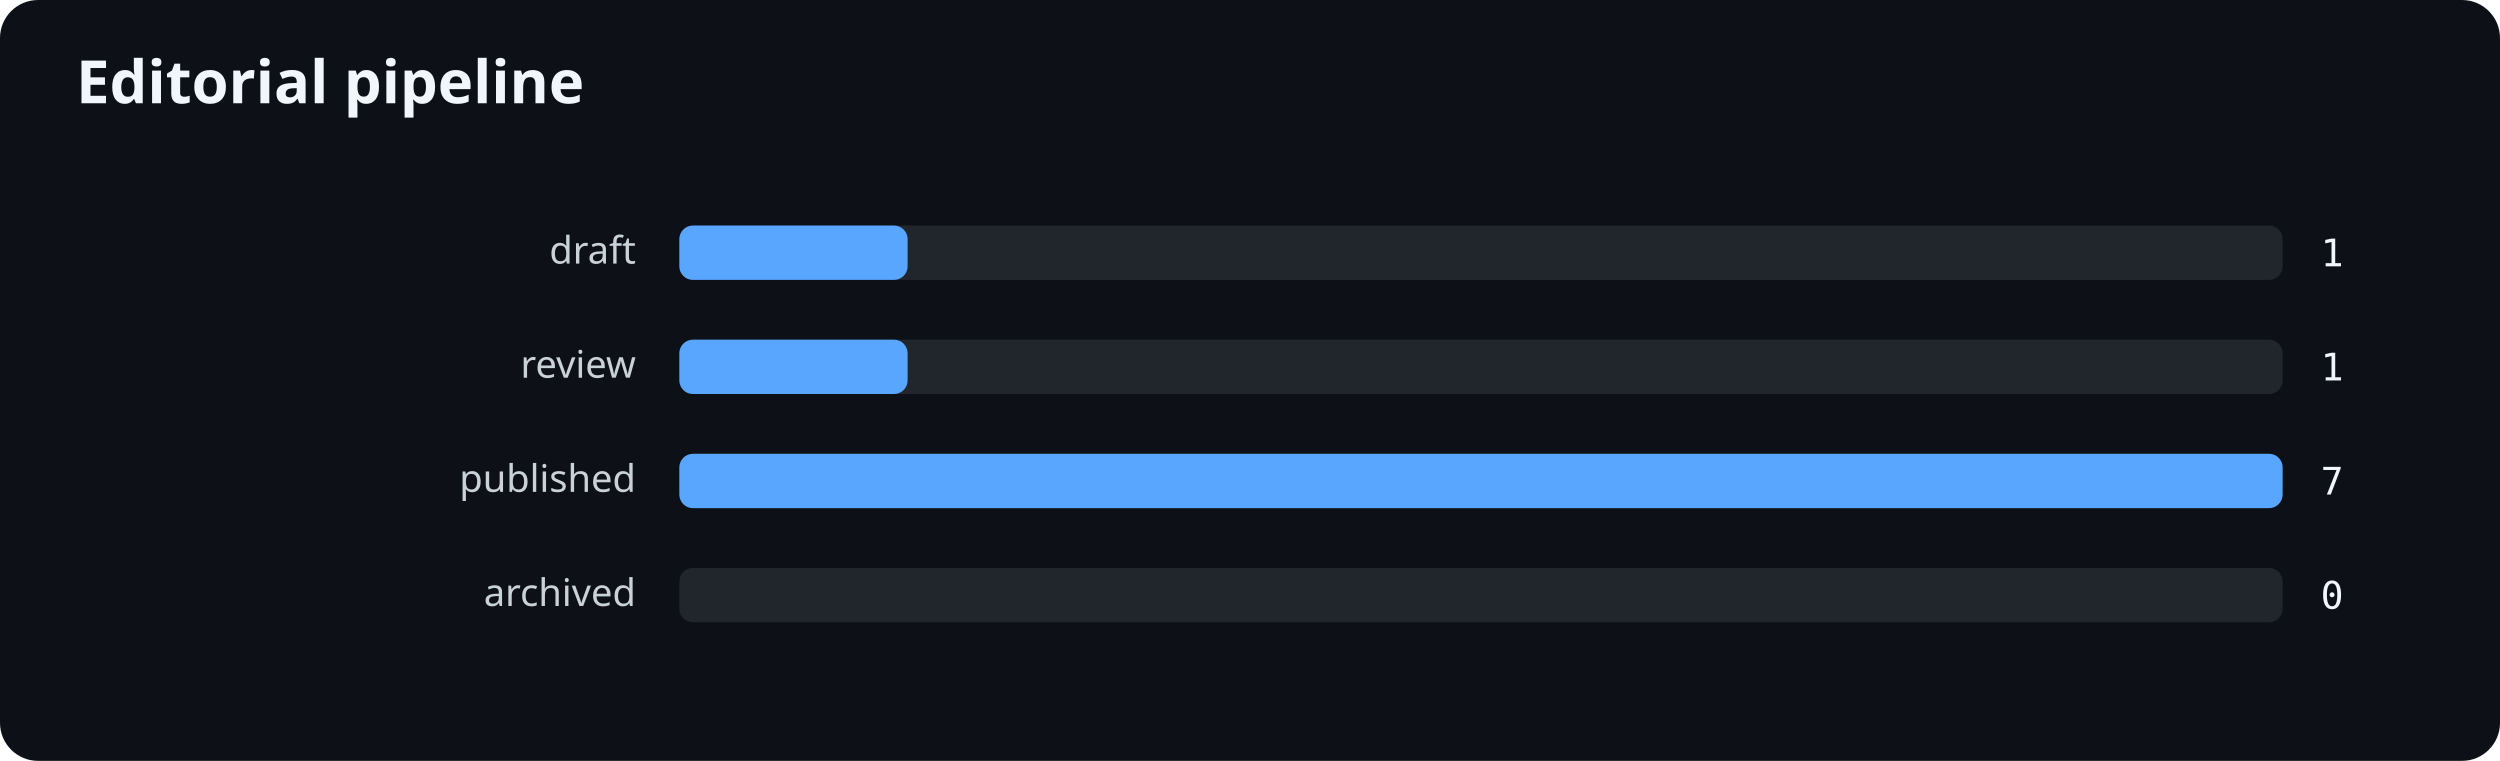
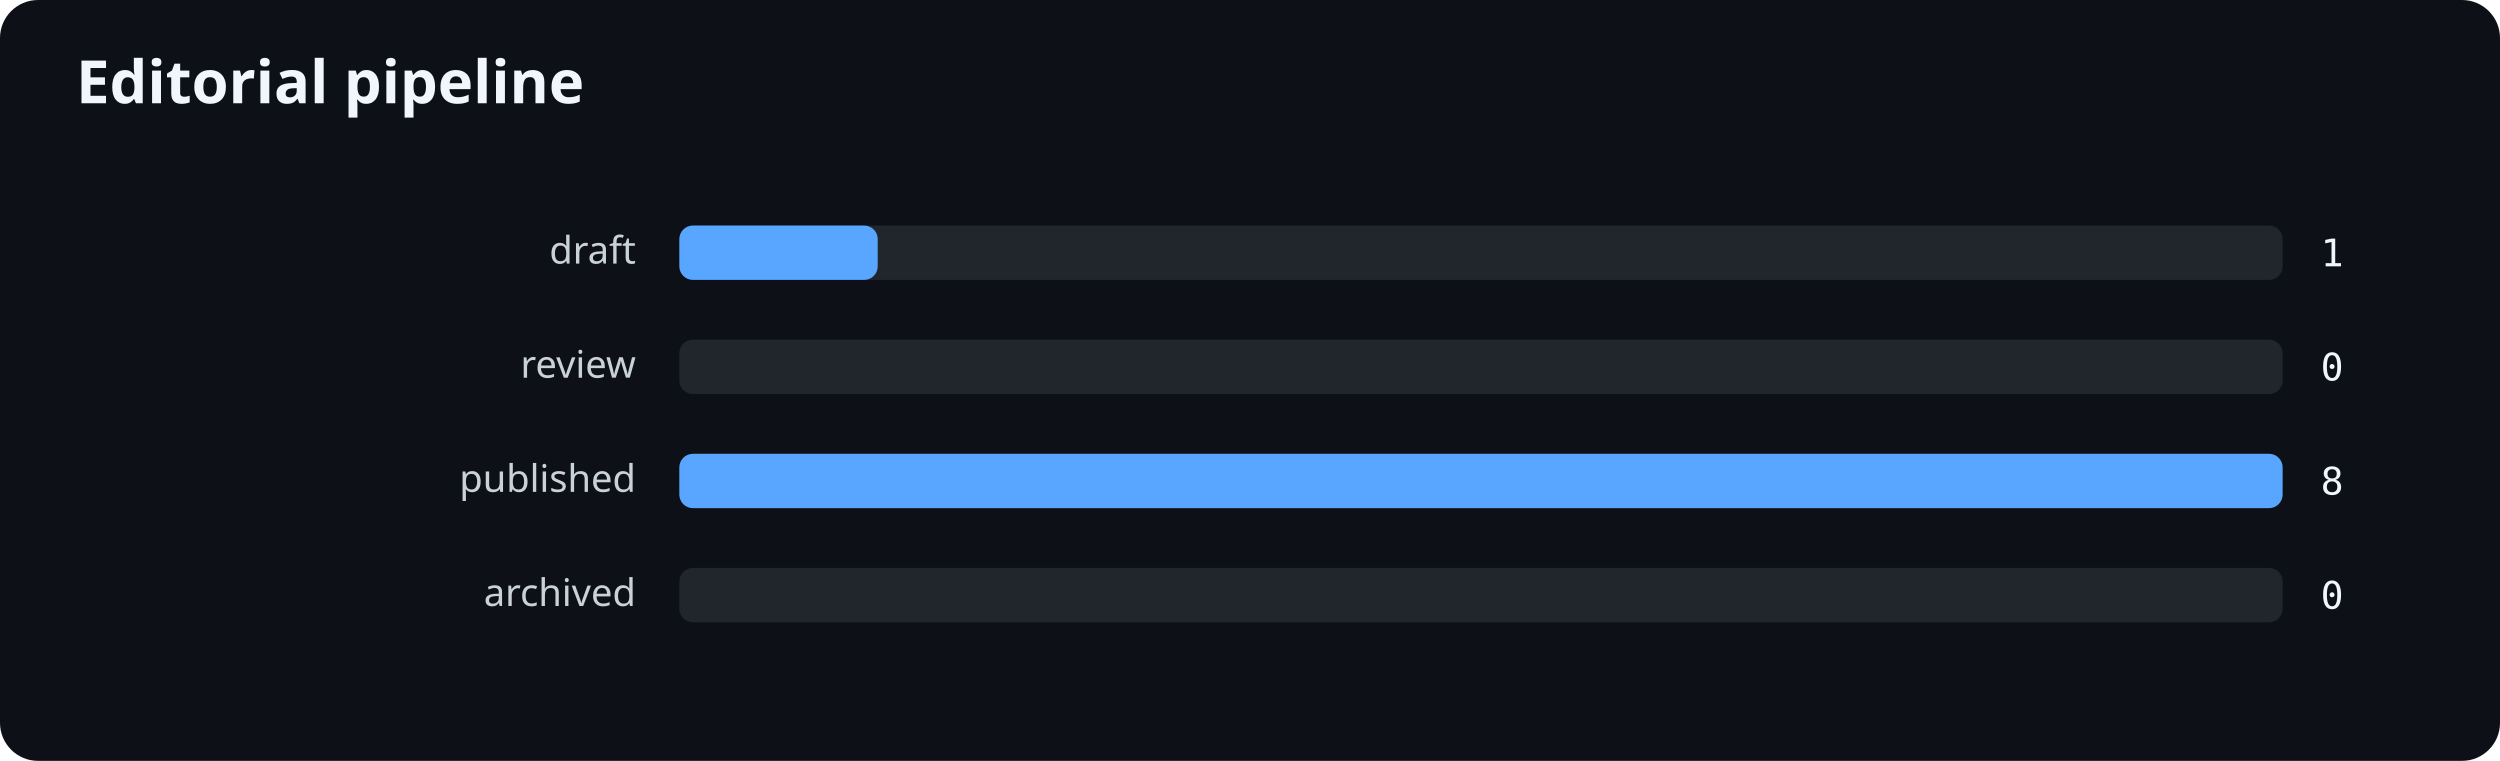
<svg xmlns="http://www.w3.org/2000/svg" width="920" height="280" viewBox="0 0 920 280" role="img" aria-labelledby="title desc">
  <rect width="100%" height="100%" rx="14" fill="#0d1117" />
  <text x="28" y="38" fill="#f0f6fc" font-family="system-ui,sans-serif" font-size="22" font-weight="700">Editorial pipeline</text>
  <text x="234" y="97" text-anchor="end" fill="#c9d1d9" font-family="system-ui,sans-serif" font-size="14">draft</text>
  <rect x="250" y="83" width="590" height="20" rx="5" fill="#21262d" />
-   <rect x="250" y="83" width="84" height="20" rx="5" fill="#58a6ff" />
+   <rect x="250" y="83" width="73" height="20" rx="5" fill="#58a6ff" />
  <text x="854" y="98" fill="#f0f6fc" font-family="ui-monospace,monospace" font-size="14">1</text>
  <text x="234" y="139" text-anchor="end" fill="#c9d1d9" font-family="system-ui,sans-serif" font-size="14">review</text>
  <rect x="250" y="125" width="590" height="20" rx="5" fill="#21262d" />
-   <rect x="250" y="125" width="84" height="20" rx="5" fill="#58a6ff" />
-   <text x="854" y="140" fill="#f0f6fc" font-family="ui-monospace,monospace" font-size="14">1</text>
+   <text x="854" y="140" fill="#f0f6fc" font-family="ui-monospace,monospace" font-size="14">0</text>
  <text x="234" y="181" text-anchor="end" fill="#c9d1d9" font-family="system-ui,sans-serif" font-size="14">published</text>
  <rect x="250" y="167" width="590" height="20" rx="5" fill="#21262d" />
  <rect x="250" y="167" width="590" height="20" rx="5" fill="#58a6ff" />
-   <text x="854" y="182" fill="#f0f6fc" font-family="ui-monospace,monospace" font-size="14">7</text>
+   <text x="854" y="182" fill="#f0f6fc" font-family="ui-monospace,monospace" font-size="14">8</text>
  <text x="234" y="223" text-anchor="end" fill="#c9d1d9" font-family="system-ui,sans-serif" font-size="14">archived</text>
  <rect x="250" y="209" width="590" height="20" rx="5" fill="#21262d" />
  <text x="854" y="224" fill="#f0f6fc" font-family="ui-monospace,monospace" font-size="14">0</text>
</svg>
